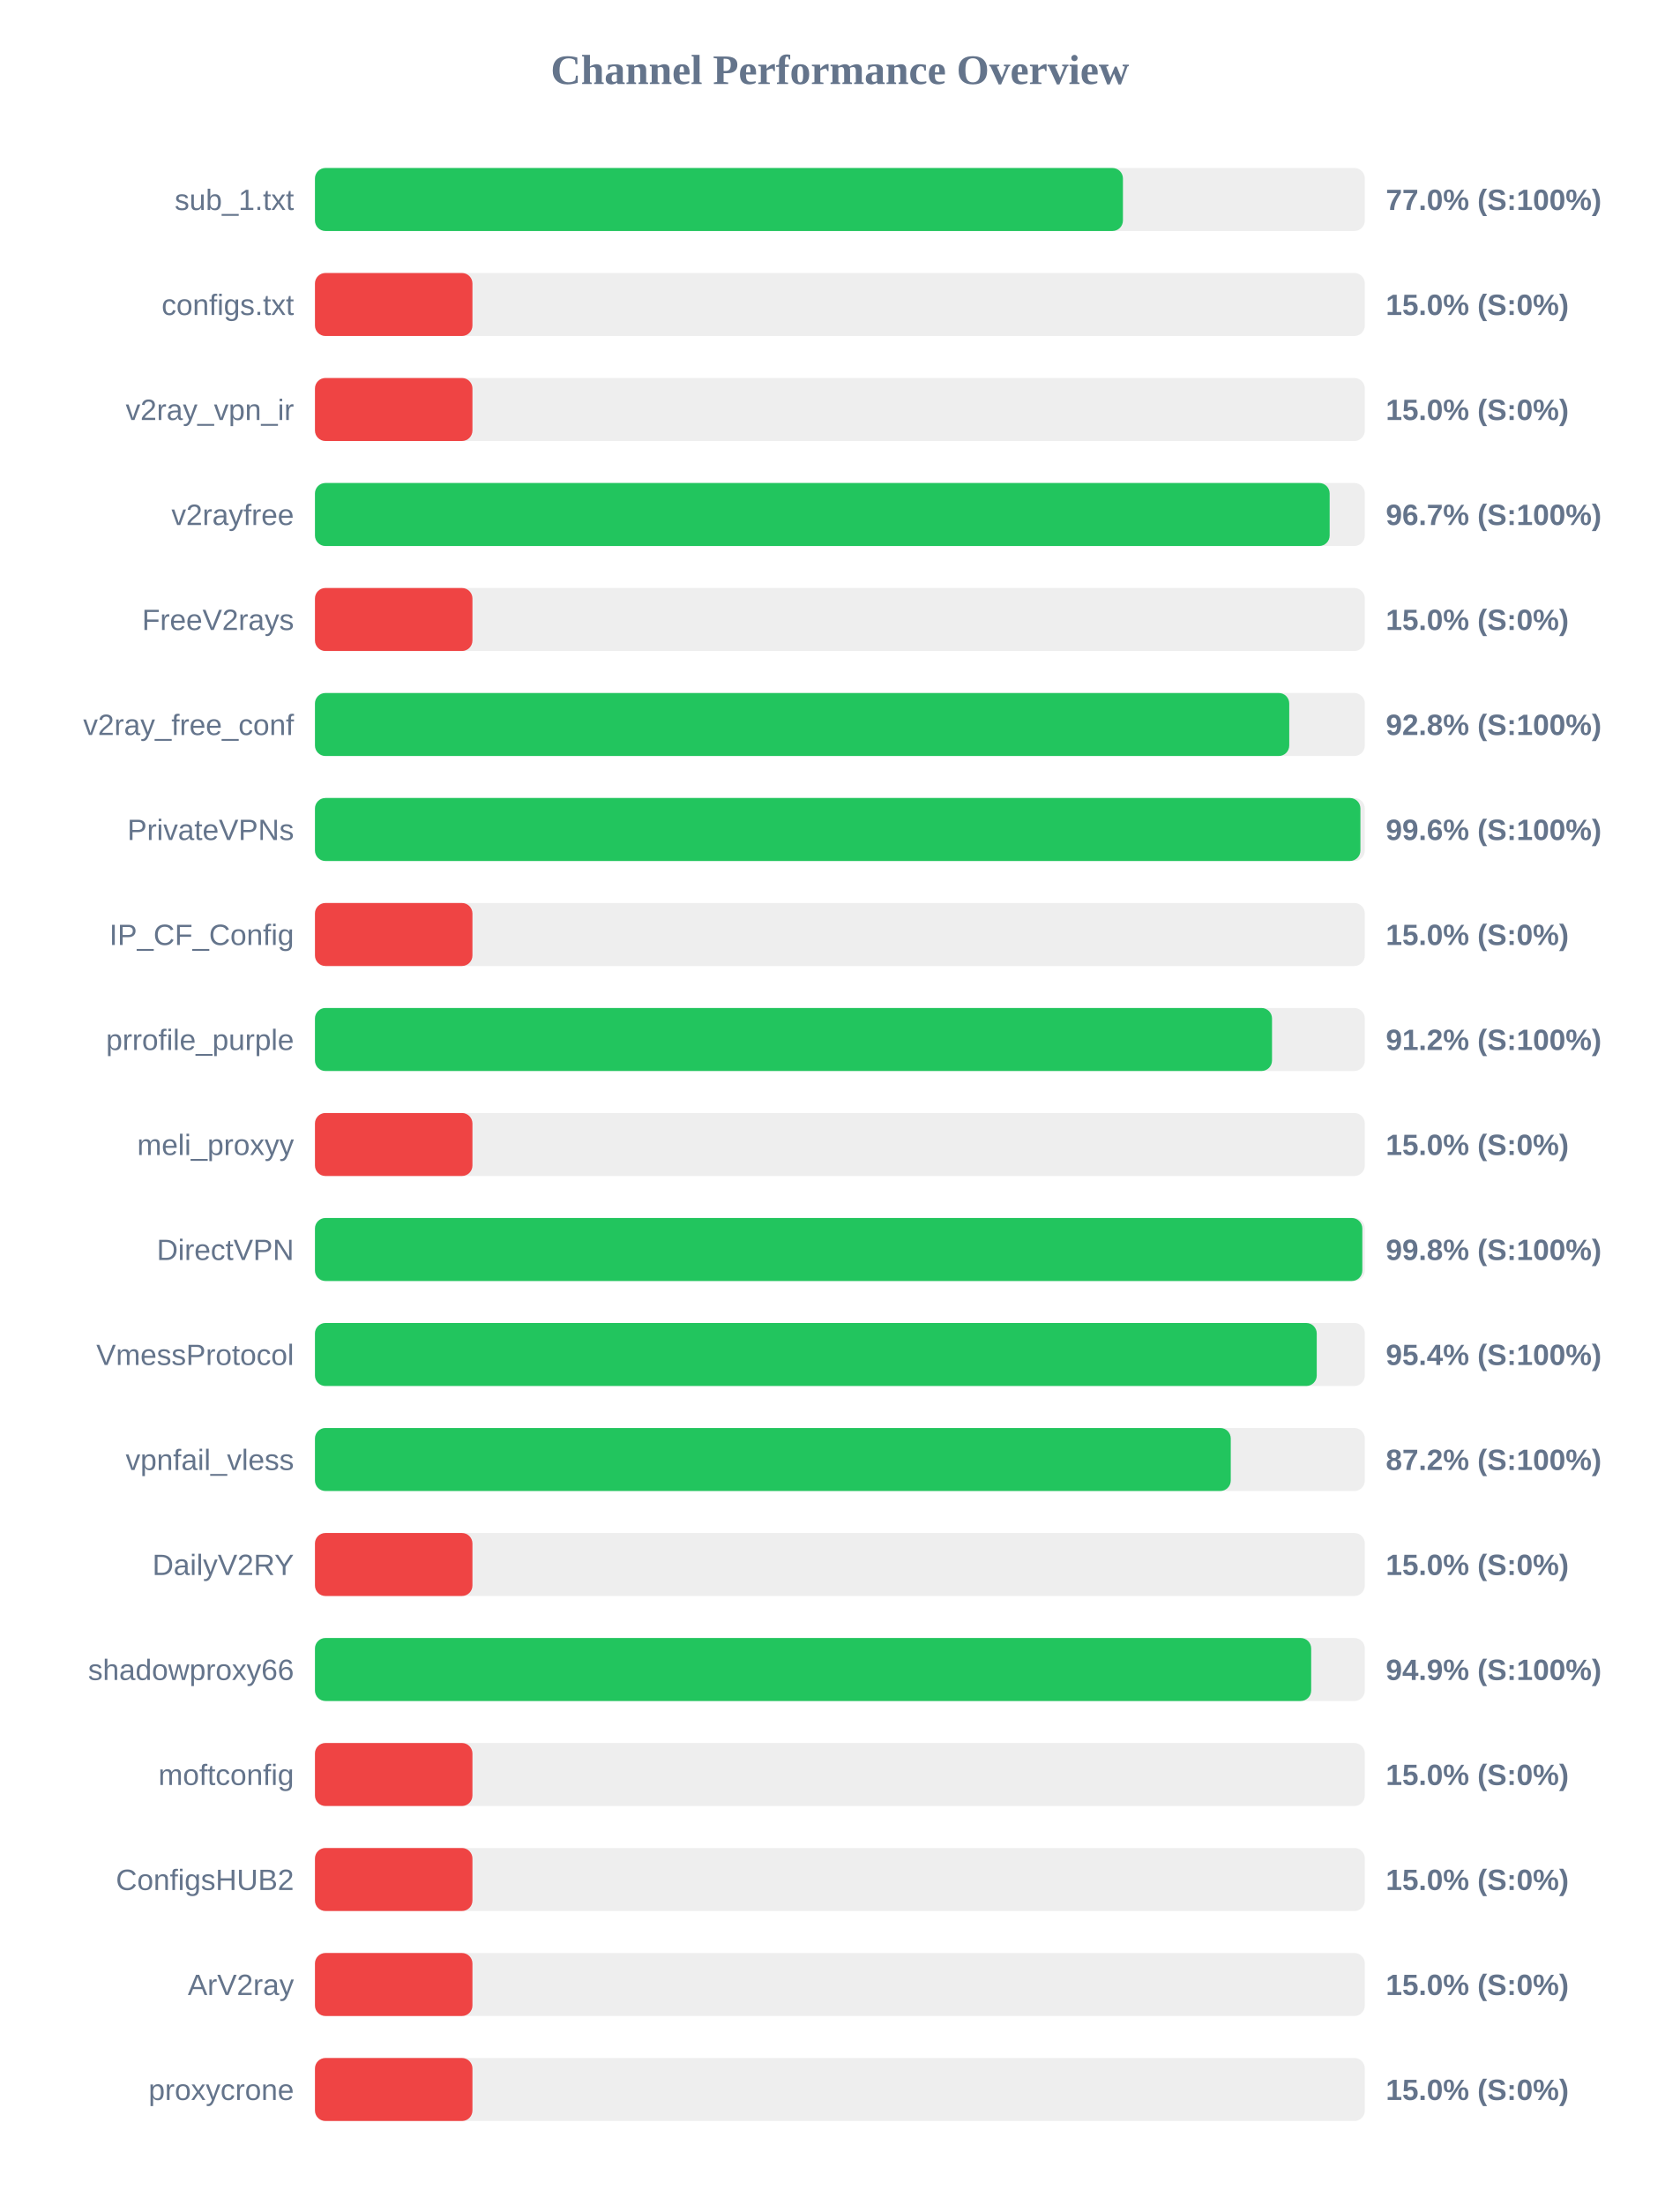
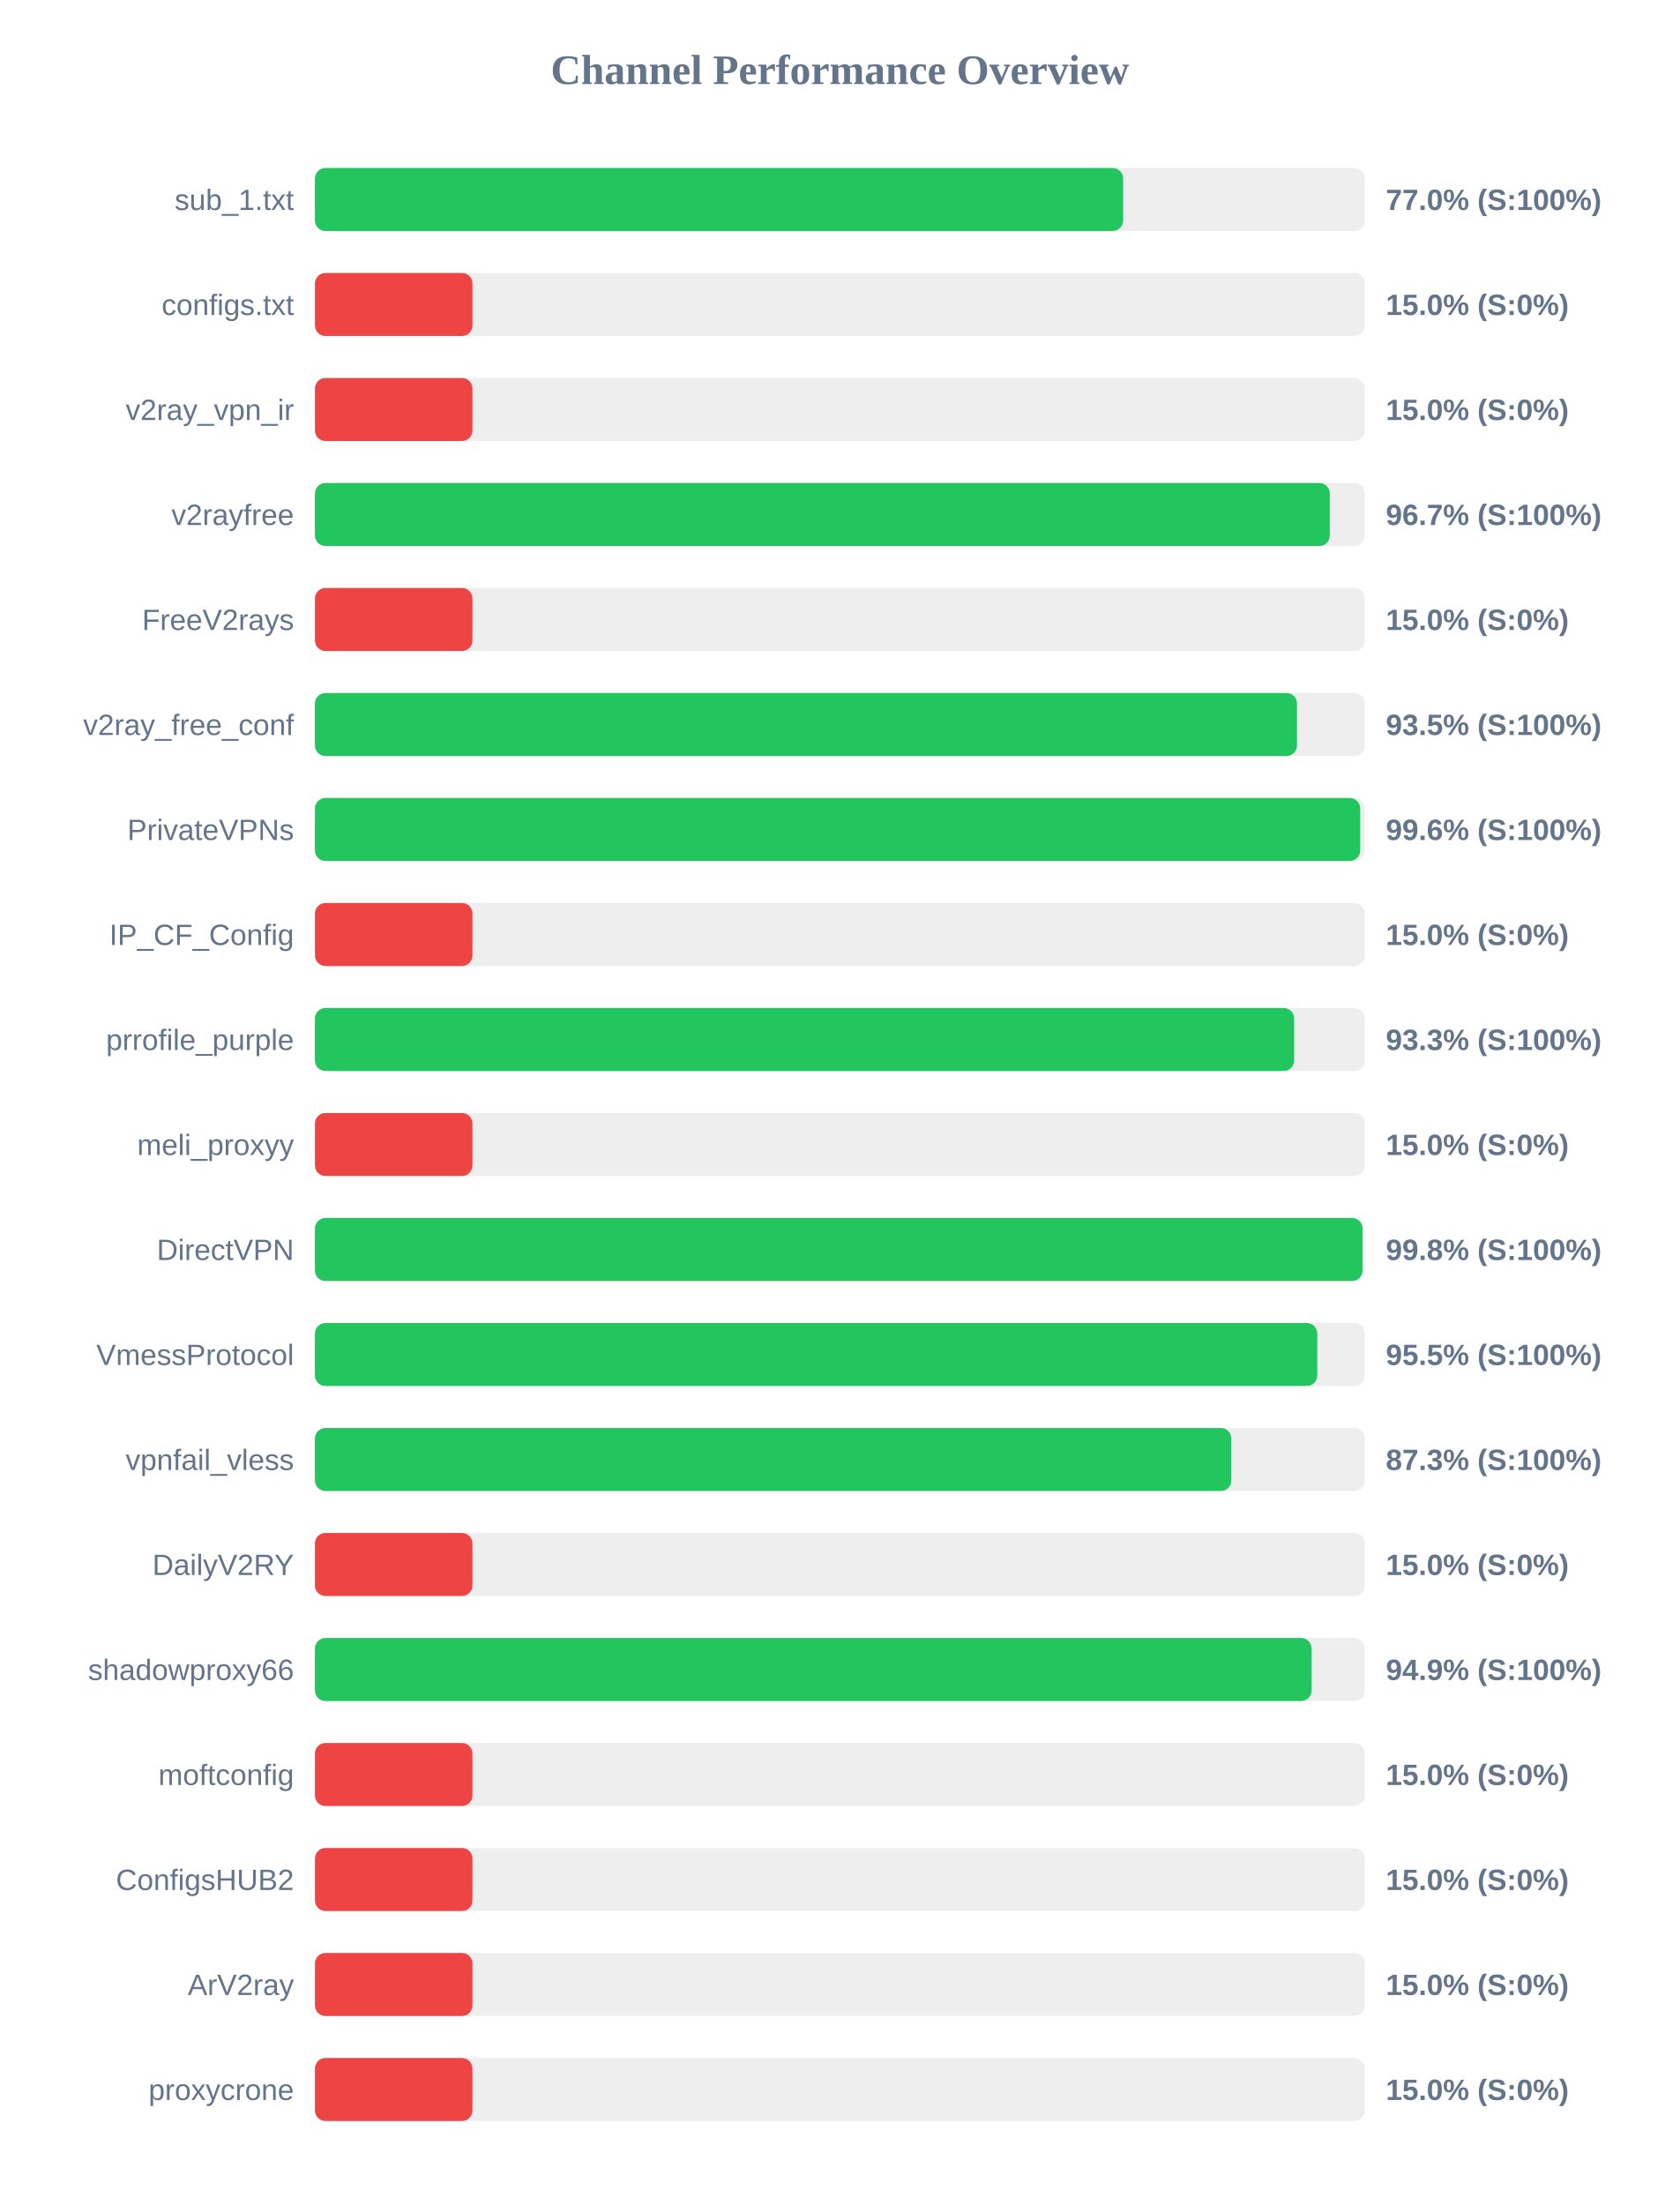
<svg xmlns="http://www.w3.org/2000/svg" width="800" height="1050" version="1.1">
  <style>
        .row { font: 14px Arial; fill: #64748b; }
        .score { font: bold 14px Arial; fill: #64748b; }
    </style>
  <text x="400" y="40" text-anchor="middle" font-size="20px" font-weight="bold" fill="#64748b">Channel Performance Overview</text>
  <rect x="150" y="80" width="500" height="30" fill="#eee" rx="5" />
-   <rect x="150" y="80" width="384.8" height="30" fill="#22c55e" rx="5" />
+   <rect x="150" y="80" width="384.9" height="30" fill="#22c55e" rx="5" />
  <text x="140" y="100" text-anchor="end" class="row">sub_1.txt</text>
  <text x="660" y="100" text-anchor="start" class="score">77.0% (S:100%)</text>
  <rect x="150" y="130" width="500" height="30" fill="#eee" rx="5" />
  <rect x="150" y="130" width="75.0" height="30" fill="#ef4444" rx="5" />
  <text x="140" y="150" text-anchor="end" class="row">configs.txt</text>
  <text x="660" y="150" text-anchor="start" class="score">15.0% (S:0%)</text>
  <rect x="150" y="180" width="500" height="30" fill="#eee" rx="5" />
  <rect x="150" y="180" width="75.0" height="30" fill="#ef4444" rx="5" />
  <text x="140" y="200" text-anchor="end" class="row">v2ray_vpn_ir</text>
  <text x="660" y="200" text-anchor="start" class="score">15.0% (S:0%)</text>
  <rect x="150" y="230" width="500" height="30" fill="#eee" rx="5" />
-   <rect x="150" y="230" width="483.25" height="30" fill="#22c55e" rx="5" />
+   <rect x="150" y="230" width="483.3" height="30" fill="#22c55e" rx="5" />
  <text x="140" y="250" text-anchor="end" class="row">v2rayfree</text>
  <text x="660" y="250" text-anchor="start" class="score">96.7% (S:100%)</text>
  <rect x="150" y="280" width="500" height="30" fill="#eee" rx="5" />
  <rect x="150" y="280" width="75.0" height="30" fill="#ef4444" rx="5" />
  <text x="140" y="300" text-anchor="end" class="row">FreeV2rays</text>
  <text x="660" y="300" text-anchor="start" class="score">15.0% (S:0%)</text>
  <rect x="150" y="330" width="500" height="30" fill="#eee" rx="5" />
-   <rect x="150" y="330" width="464.0" height="30" fill="#22c55e" rx="5" />
+   <rect x="150" y="330" width="467.7" height="30" fill="#22c55e" rx="5" />
  <text x="140" y="350" text-anchor="end" class="row">v2ray_free_conf</text>
-   <text x="660" y="350" text-anchor="start" class="score">92.8% (S:100%)</text>
+   <text x="660" y="350" text-anchor="start" class="score">93.5% (S:100%)</text>
  <rect x="150" y="380" width="500" height="30" fill="#eee" rx="5" />
-   <rect x="150" y="380" width="497.9" height="30" fill="#22c55e" rx="5" />
+   <rect x="150" y="380" width="497.8" height="30" fill="#22c55e" rx="5" />
  <text x="140" y="400" text-anchor="end" class="row">PrivateVPNs</text>
  <text x="660" y="400" text-anchor="start" class="score">99.6% (S:100%)</text>
  <rect x="150" y="430" width="500" height="30" fill="#eee" rx="5" />
  <rect x="150" y="430" width="75.0" height="30" fill="#ef4444" rx="5" />
  <text x="140" y="450" text-anchor="end" class="row">IP_CF_Config</text>
  <text x="660" y="450" text-anchor="start" class="score">15.0% (S:0%)</text>
  <rect x="150" y="480" width="500" height="30" fill="#eee" rx="5" />
-   <rect x="150" y="480" width="455.8" height="30" fill="#22c55e" rx="5" />
+   <rect x="150" y="480" width="466.35" height="30" fill="#22c55e" rx="5" />
  <text x="140" y="500" text-anchor="end" class="row">prrofile_purple</text>
-   <text x="660" y="500" text-anchor="start" class="score">91.2% (S:100%)</text>
+   <text x="660" y="500" text-anchor="start" class="score">93.3% (S:100%)</text>
  <rect x="150" y="530" width="500" height="30" fill="#eee" rx="5" />
  <rect x="150" y="530" width="75.0" height="30" fill="#ef4444" rx="5" />
  <text x="140" y="550" text-anchor="end" class="row">meli_proxyy</text>
  <text x="660" y="550" text-anchor="start" class="score">15.0% (S:0%)</text>
  <rect x="150" y="580" width="500" height="30" fill="#eee" rx="5" />
-   <rect x="150" y="580" width="498.8" height="30" fill="#22c55e" rx="5" />
+   <rect x="150" y="580" width="498.9" height="30" fill="#22c55e" rx="5" />
  <text x="140" y="600" text-anchor="end" class="row">DirectVPN</text>
  <text x="660" y="600" text-anchor="start" class="score">99.8% (S:100%)</text>
  <rect x="150" y="630" width="500" height="30" fill="#eee" rx="5" />
-   <rect x="150" y="630" width="477.1" height="30" fill="#22c55e" rx="5" />
+   <rect x="150" y="630" width="477.35" height="30" fill="#22c55e" rx="5" />
  <text x="140" y="650" text-anchor="end" class="row">VmessProtocol</text>
-   <text x="660" y="650" text-anchor="start" class="score">95.4% (S:100%)</text>
+   <text x="660" y="650" text-anchor="start" class="score">95.5% (S:100%)</text>
  <rect x="150" y="680" width="500" height="30" fill="#eee" rx="5" />
-   <rect x="150" y="680" width="436.15" height="30" fill="#22c55e" rx="5" />
+   <rect x="150" y="680" width="436.4" height="30" fill="#22c55e" rx="5" />
  <text x="140" y="700" text-anchor="end" class="row">vpnfail_vless</text>
-   <text x="660" y="700" text-anchor="start" class="score">87.2% (S:100%)</text>
+   <text x="660" y="700" text-anchor="start" class="score">87.3% (S:100%)</text>
  <rect x="150" y="730" width="500" height="30" fill="#eee" rx="5" />
  <rect x="150" y="730" width="75.0" height="30" fill="#ef4444" rx="5" />
  <text x="140" y="750" text-anchor="end" class="row">DailyV2RY</text>
  <text x="660" y="750" text-anchor="start" class="score">15.0% (S:0%)</text>
  <rect x="150" y="780" width="500" height="30" fill="#eee" rx="5" />
-   <rect x="150" y="780" width="474.45" height="30" fill="#22c55e" rx="5" />
+   <rect x="150" y="780" width="474.65" height="30" fill="#22c55e" rx="5" />
  <text x="140" y="800" text-anchor="end" class="row">shadowproxy66</text>
  <text x="660" y="800" text-anchor="start" class="score">94.9% (S:100%)</text>
  <rect x="150" y="830" width="500" height="30" fill="#eee" rx="5" />
  <rect x="150" y="830" width="75.0" height="30" fill="#ef4444" rx="5" />
  <text x="140" y="850" text-anchor="end" class="row">moftconfig</text>
  <text x="660" y="850" text-anchor="start" class="score">15.0% (S:0%)</text>
  <rect x="150" y="880" width="500" height="30" fill="#eee" rx="5" />
  <rect x="150" y="880" width="75.0" height="30" fill="#ef4444" rx="5" />
  <text x="140" y="900" text-anchor="end" class="row">ConfigsHUB2</text>
  <text x="660" y="900" text-anchor="start" class="score">15.0% (S:0%)</text>
  <rect x="150" y="930" width="500" height="30" fill="#eee" rx="5" />
  <rect x="150" y="930" width="75.0" height="30" fill="#ef4444" rx="5" />
  <text x="140" y="950" text-anchor="end" class="row">ArV2ray</text>
  <text x="660" y="950" text-anchor="start" class="score">15.0% (S:0%)</text>
  <rect x="150" y="980" width="500" height="30" fill="#eee" rx="5" />
  <rect x="150" y="980" width="75.0" height="30" fill="#ef4444" rx="5" />
  <text x="140" y="1000" text-anchor="end" class="row">proxycrone</text>
  <text x="660" y="1000" text-anchor="start" class="score">15.0% (S:0%)</text>
</svg>
